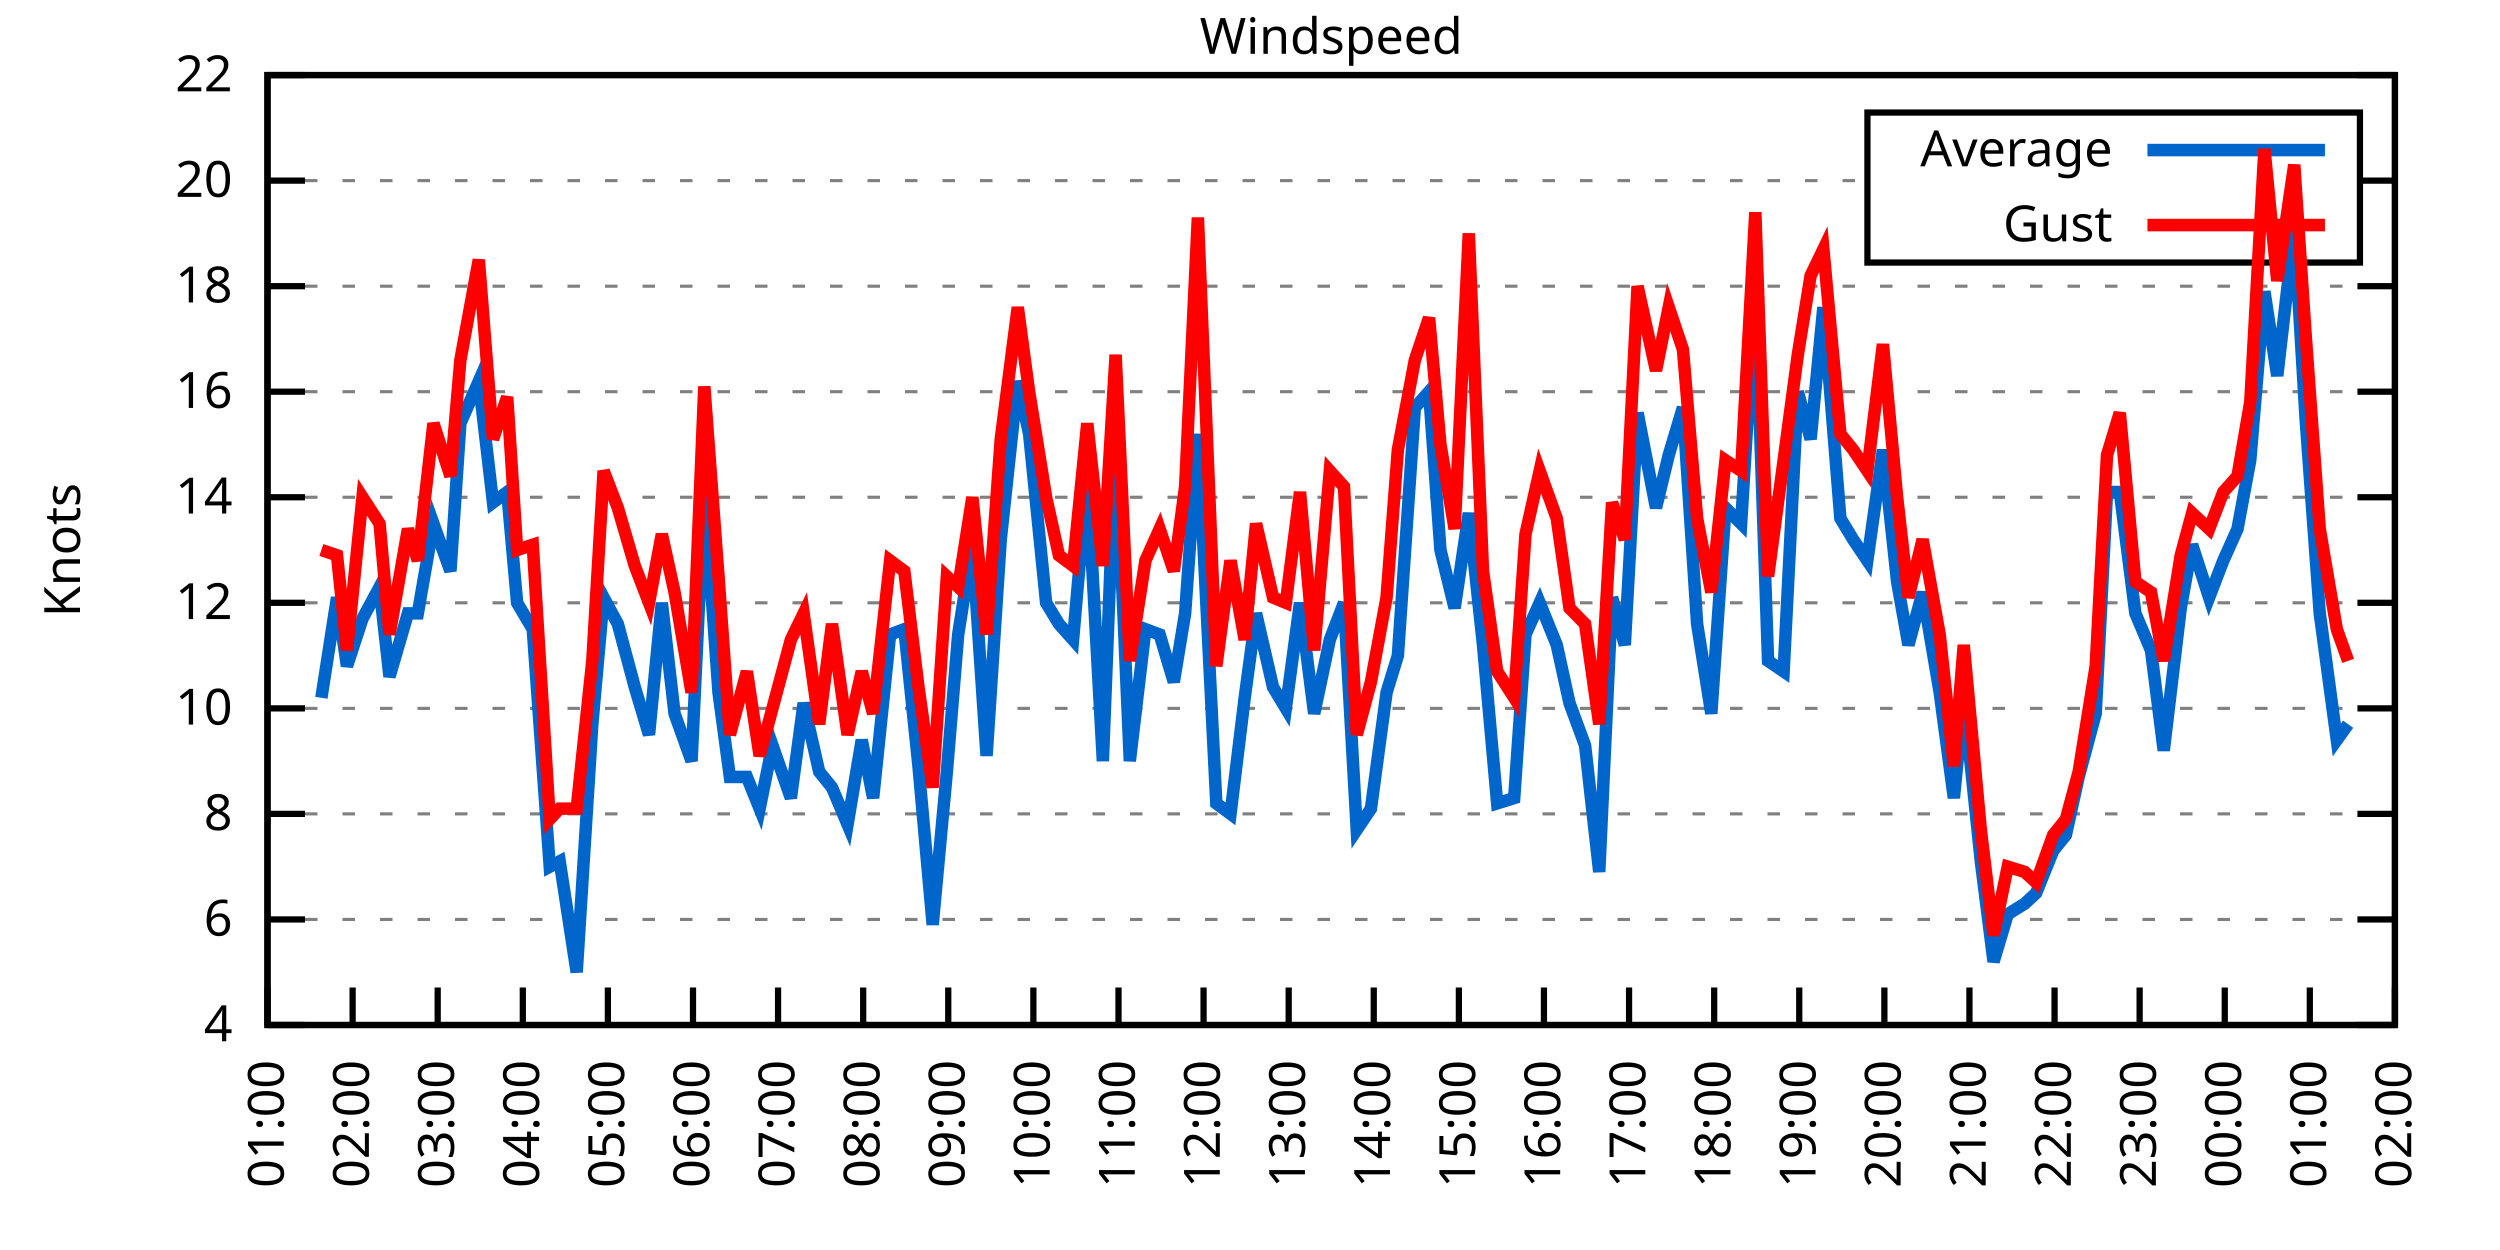
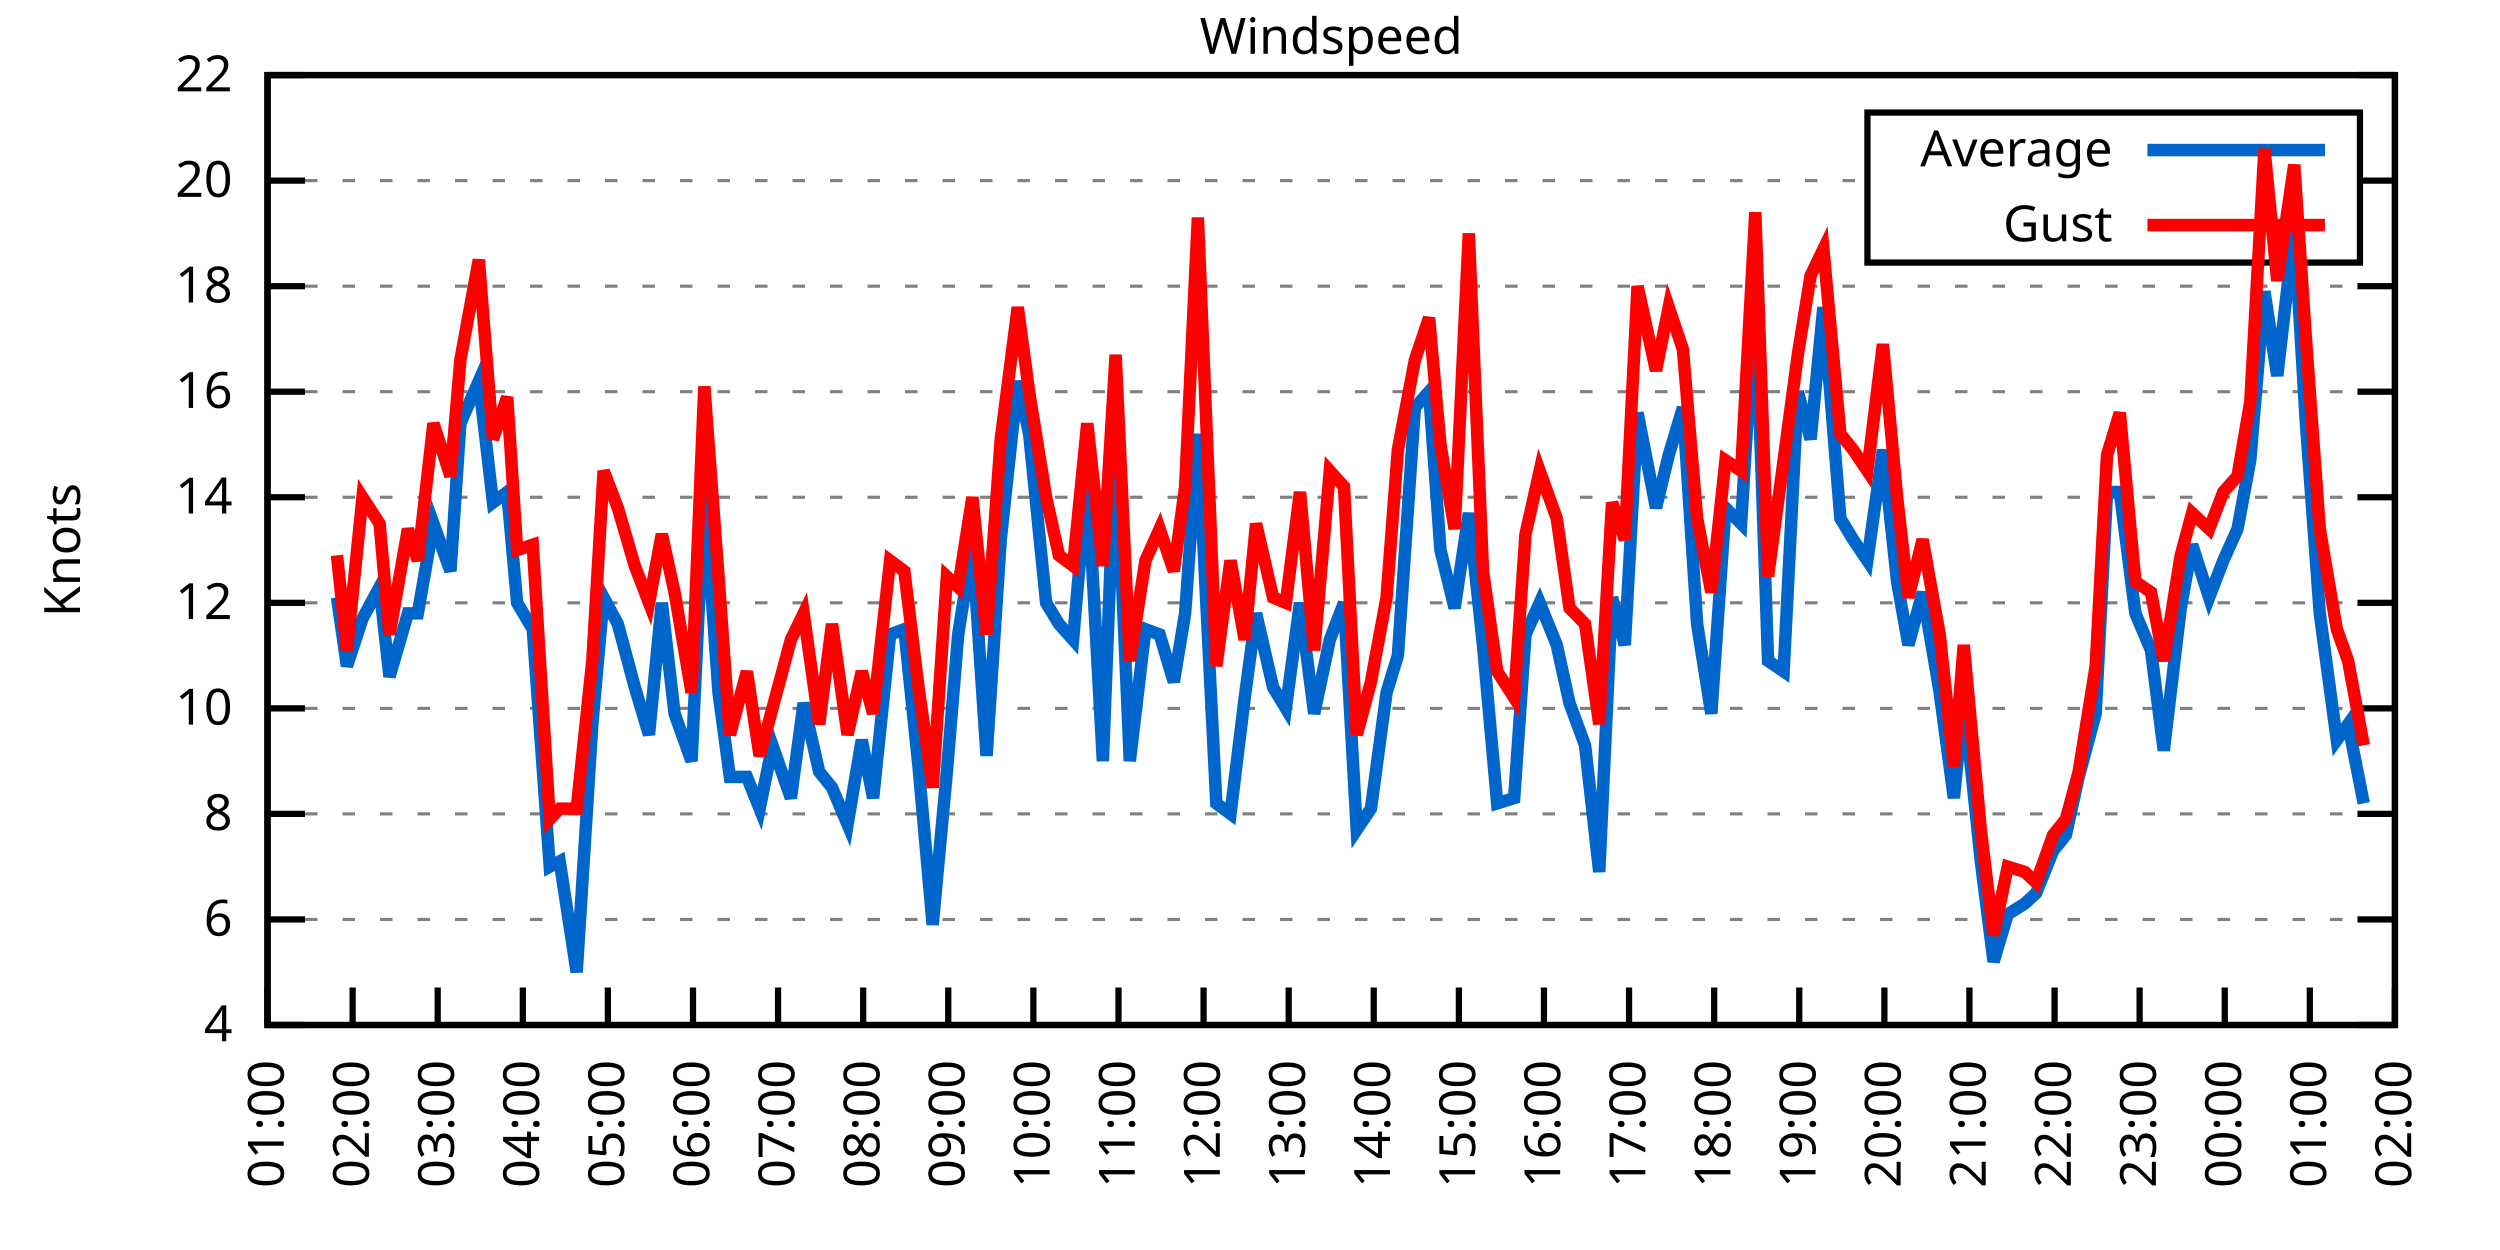
<svg xmlns="http://www.w3.org/2000/svg" xmlns:xlink="http://www.w3.org/1999/xlink" width="400" height="200" viewBox="0 0 400 200">
  <g id="gnuplot_canvas">
    <rect x="0" y="0" width="400" height="200" fill="none" />
    <defs>
      <circle id="gpDot" r="0.5" stroke-width="0.5" stroke="currentColor" />
      <path id="gpPt0" stroke-width="0.333" stroke="currentColor" d="M-1,0 h2 M0,-1 v2" />
      <path id="gpPt1" stroke-width="0.333" stroke="currentColor" d="M-1,-1 L1,1 M1,-1 L-1,1" />
      <path id="gpPt2" stroke-width="0.333" stroke="currentColor" d="M-1,0 L1,0 M0,-1 L0,1 M-1,-1 L1,1 M-1,1 L1,-1" />
      <rect id="gpPt3" stroke-width="0.333" stroke="currentColor" x="-1" y="-1" width="2" height="2" />
      <rect id="gpPt4" stroke-width="0.333" stroke="currentColor" fill="currentColor" x="-1" y="-1" width="2" height="2" />
      <circle id="gpPt5" stroke-width="0.333" stroke="currentColor" cx="0" cy="0" r="1" />
      <use xlink:href="#gpPt5" id="gpPt6" fill="currentColor" stroke="none" />
      <path id="gpPt7" stroke-width="0.333" stroke="currentColor" d="M0,-1.33 L-1.33,0.67 L1.33,0.67 z" />
      <use xlink:href="#gpPt7" id="gpPt8" fill="currentColor" stroke="none" />
      <use xlink:href="#gpPt7" id="gpPt9" stroke="currentColor" transform="rotate(180)" />
      <use xlink:href="#gpPt9" id="gpPt10" fill="currentColor" stroke="none" />
      <use xlink:href="#gpPt3" id="gpPt11" stroke="currentColor" transform="rotate(45)" />
      <use xlink:href="#gpPt11" id="gpPt12" fill="currentColor" stroke="none" />
      <path id="gpPt13" stroke-width="0.333" stroke="currentColor" d="M0,1.330 L1.265,0.411 L0.782,-1.067 L-0.782,-1.076 L-1.265,0.411 z" />
      <use xlink:href="#gpPt13" id="gpPt14" fill="currentColor" stroke="none" />
      <filter id="textbox" filterUnits="objectBoundingBox" x="0" y="0" height="1" width="1">
        <feFlood flood-color="white" flood-opacity="1" result="bgnd" />
        <feComposite in="SourceGraphic" in2="bgnd" operator="atop" />
      </filter>
      <filter id="greybox" filterUnits="objectBoundingBox" x="0" y="0" height="1" width="1">
        <feFlood flood-color="lightgrey" flood-opacity="1" result="grey" />
        <feComposite in="SourceGraphic" in2="grey" operator="atop" />
      </filter>
    </defs>
    <g fill="none" color="white" stroke="currentColor" stroke-width="1.00" stroke-linecap="butt" stroke-linejoin="miter">
</g>
    <g fill="none" color="black" stroke="currentColor" stroke-width="1.00" stroke-linecap="butt" stroke-linejoin="miter">
      <g stroke="none" shape-rendering="crispEdges">
        <polygon fill="rgb(255, 255, 255)" points="42.80,164.00 383.18,164.00 383.18,12.02 42.80,12.02 " />
      </g>
    </g>
    <g fill="none" color="black" stroke="currentColor" stroke-width="1.00" stroke-linecap="butt" stroke-linejoin="miter">
</g>
    <g fill="none" color="black" stroke="black" stroke-width="0.50" stroke-linecap="butt" stroke-linejoin="miter">
</g>
    <g fill="none" color="gray" stroke="currentColor" stroke-width="0.50" stroke-linecap="butt" stroke-linejoin="miter">
      <path stroke="gray" stroke-dasharray="2,4" class="gridline" d="M42.80,164.00 L383.19,164.00  " />
    </g>
    <g fill="none" color="gray" stroke="gray" stroke-width="1.00" stroke-linecap="butt" stroke-linejoin="miter">
</g>
    <g fill="none" color="black" stroke="currentColor" stroke-width="1.00" stroke-linecap="butt" stroke-linejoin="miter">
      <path stroke="black" d="M42.80,164.00 L48.80,164.00 M383.19,164.00 L377.19,164.00  " />
      <g transform="translate(37.20,166.60)" stroke="none" fill="black" font-family="Sans" font-size="8.00" text-anchor="end">
        <text>
          <tspan font-family="Sans"> 4</tspan>
        </text>
      </g>
    </g>
    <g fill="none" color="black" stroke="currentColor" stroke-width="1.00" stroke-linecap="butt" stroke-linejoin="miter">
</g>
    <g fill="none" color="black" stroke="black" stroke-width="0.50" stroke-linecap="butt" stroke-linejoin="miter">
</g>
    <g fill="none" color="gray" stroke="currentColor" stroke-width="0.50" stroke-linecap="butt" stroke-linejoin="miter">
      <path stroke="gray" stroke-dasharray="2,4" class="gridline" d="M42.80,147.11 L383.19,147.11  " />
    </g>
    <g fill="none" color="gray" stroke="gray" stroke-width="1.00" stroke-linecap="butt" stroke-linejoin="miter">
</g>
    <g fill="none" color="black" stroke="currentColor" stroke-width="1.00" stroke-linecap="butt" stroke-linejoin="miter">
      <path stroke="black" d="M42.80,147.11 L48.80,147.11 M383.19,147.11 L377.19,147.11  " />
      <g transform="translate(37.20,149.71)" stroke="none" fill="black" font-family="Sans" font-size="8.00" text-anchor="end">
        <text>
          <tspan font-family="Sans"> 6</tspan>
        </text>
      </g>
    </g>
    <g fill="none" color="black" stroke="currentColor" stroke-width="1.00" stroke-linecap="butt" stroke-linejoin="miter">
</g>
    <g fill="none" color="black" stroke="black" stroke-width="0.50" stroke-linecap="butt" stroke-linejoin="miter">
</g>
    <g fill="none" color="gray" stroke="currentColor" stroke-width="0.50" stroke-linecap="butt" stroke-linejoin="miter">
      <path stroke="gray" stroke-dasharray="2,4" class="gridline" d="M42.80,130.22 L383.19,130.22  " />
    </g>
    <g fill="none" color="gray" stroke="gray" stroke-width="1.00" stroke-linecap="butt" stroke-linejoin="miter">
</g>
    <g fill="none" color="black" stroke="currentColor" stroke-width="1.00" stroke-linecap="butt" stroke-linejoin="miter">
      <path stroke="black" d="M42.80,130.22 L48.80,130.22 M383.19,130.22 L377.19,130.22  " />
      <g transform="translate(37.20,132.82)" stroke="none" fill="black" font-family="Sans" font-size="8.00" text-anchor="end">
        <text>
          <tspan font-family="Sans"> 8</tspan>
        </text>
      </g>
    </g>
    <g fill="none" color="black" stroke="currentColor" stroke-width="1.00" stroke-linecap="butt" stroke-linejoin="miter">
</g>
    <g fill="none" color="black" stroke="black" stroke-width="0.50" stroke-linecap="butt" stroke-linejoin="miter">
</g>
    <g fill="none" color="gray" stroke="currentColor" stroke-width="0.50" stroke-linecap="butt" stroke-linejoin="miter">
      <path stroke="gray" stroke-dasharray="2,4" class="gridline" d="M42.80,113.34 L383.19,113.34  " />
    </g>
    <g fill="none" color="gray" stroke="gray" stroke-width="1.00" stroke-linecap="butt" stroke-linejoin="miter">
</g>
    <g fill="none" color="black" stroke="currentColor" stroke-width="1.00" stroke-linecap="butt" stroke-linejoin="miter">
      <path stroke="black" d="M42.80,113.34 L48.80,113.34 M383.19,113.34 L377.19,113.34  " />
      <g transform="translate(37.20,115.94)" stroke="none" fill="black" font-family="Sans" font-size="8.00" text-anchor="end">
        <text>
          <tspan font-family="Sans"> 10</tspan>
        </text>
      </g>
    </g>
    <g fill="none" color="black" stroke="currentColor" stroke-width="1.00" stroke-linecap="butt" stroke-linejoin="miter">
</g>
    <g fill="none" color="black" stroke="black" stroke-width="0.50" stroke-linecap="butt" stroke-linejoin="miter">
</g>
    <g fill="none" color="gray" stroke="currentColor" stroke-width="0.50" stroke-linecap="butt" stroke-linejoin="miter">
      <path stroke="gray" stroke-dasharray="2,4" class="gridline" d="M42.80,96.45 L383.19,96.45  " />
    </g>
    <g fill="none" color="gray" stroke="gray" stroke-width="1.00" stroke-linecap="butt" stroke-linejoin="miter">
</g>
    <g fill="none" color="black" stroke="currentColor" stroke-width="1.00" stroke-linecap="butt" stroke-linejoin="miter">
      <path stroke="black" d="M42.80,96.45 L48.80,96.45 M383.19,96.45 L377.19,96.45  " />
      <g transform="translate(37.20,99.05)" stroke="none" fill="black" font-family="Sans" font-size="8.00" text-anchor="end">
        <text>
          <tspan font-family="Sans"> 12</tspan>
        </text>
      </g>
    </g>
    <g fill="none" color="black" stroke="currentColor" stroke-width="1.00" stroke-linecap="butt" stroke-linejoin="miter">
</g>
    <g fill="none" color="black" stroke="black" stroke-width="0.50" stroke-linecap="butt" stroke-linejoin="miter">
</g>
    <g fill="none" color="gray" stroke="currentColor" stroke-width="0.50" stroke-linecap="butt" stroke-linejoin="miter">
      <path stroke="gray" stroke-dasharray="2,4" class="gridline" d="M42.80,79.56 L383.19,79.56  " />
    </g>
    <g fill="none" color="gray" stroke="gray" stroke-width="1.00" stroke-linecap="butt" stroke-linejoin="miter">
</g>
    <g fill="none" color="black" stroke="currentColor" stroke-width="1.00" stroke-linecap="butt" stroke-linejoin="miter">
      <path stroke="black" d="M42.80,79.56 L48.80,79.56 M383.19,79.56 L377.19,79.56  " />
      <g transform="translate(37.20,82.16)" stroke="none" fill="black" font-family="Sans" font-size="8.00" text-anchor="end">
        <text>
          <tspan font-family="Sans"> 14</tspan>
        </text>
      </g>
    </g>
    <g fill="none" color="black" stroke="currentColor" stroke-width="1.00" stroke-linecap="butt" stroke-linejoin="miter">
</g>
    <g fill="none" color="black" stroke="black" stroke-width="0.50" stroke-linecap="butt" stroke-linejoin="miter">
</g>
    <g fill="none" color="gray" stroke="currentColor" stroke-width="0.50" stroke-linecap="butt" stroke-linejoin="miter">
      <path stroke="gray" stroke-dasharray="2,4" class="gridline" d="M42.80,62.67 L383.19,62.67  " />
    </g>
    <g fill="none" color="gray" stroke="gray" stroke-width="1.00" stroke-linecap="butt" stroke-linejoin="miter">
</g>
    <g fill="none" color="black" stroke="currentColor" stroke-width="1.00" stroke-linecap="butt" stroke-linejoin="miter">
      <path stroke="black" d="M42.80,62.67 L48.80,62.67 M383.19,62.67 L377.19,62.67  " />
      <g transform="translate(37.20,65.27)" stroke="none" fill="black" font-family="Sans" font-size="8.00" text-anchor="end">
        <text>
          <tspan font-family="Sans"> 16</tspan>
        </text>
      </g>
    </g>
    <g fill="none" color="black" stroke="currentColor" stroke-width="1.00" stroke-linecap="butt" stroke-linejoin="miter">
</g>
    <g fill="none" color="black" stroke="black" stroke-width="0.50" stroke-linecap="butt" stroke-linejoin="miter">
</g>
    <g fill="none" color="gray" stroke="currentColor" stroke-width="0.50" stroke-linecap="butt" stroke-linejoin="miter">
      <path stroke="gray" stroke-dasharray="2,4" class="gridline" d="M42.80,45.79 L383.19,45.79  " />
    </g>
    <g fill="none" color="gray" stroke="gray" stroke-width="1.00" stroke-linecap="butt" stroke-linejoin="miter">
</g>
    <g fill="none" color="black" stroke="currentColor" stroke-width="1.00" stroke-linecap="butt" stroke-linejoin="miter">
      <path stroke="black" d="M42.80,45.79 L48.80,45.79 M383.19,45.79 L377.19,45.79  " />
      <g transform="translate(37.20,48.39)" stroke="none" fill="black" font-family="Sans" font-size="8.00" text-anchor="end">
        <text>
          <tspan font-family="Sans"> 18</tspan>
        </text>
      </g>
    </g>
    <g fill="none" color="black" stroke="currentColor" stroke-width="1.00" stroke-linecap="butt" stroke-linejoin="miter">
</g>
    <g fill="none" color="black" stroke="black" stroke-width="0.50" stroke-linecap="butt" stroke-linejoin="miter">
</g>
    <g fill="none" color="gray" stroke="currentColor" stroke-width="0.50" stroke-linecap="butt" stroke-linejoin="miter">
      <path stroke="gray" stroke-dasharray="2,4" class="gridline" d="M42.80,28.90 L298.79,28.90 M377.59,28.90 L383.19,28.90  " />
    </g>
    <g fill="none" color="gray" stroke="gray" stroke-width="1.00" stroke-linecap="butt" stroke-linejoin="miter">
</g>
    <g fill="none" color="black" stroke="currentColor" stroke-width="1.00" stroke-linecap="butt" stroke-linejoin="miter">
      <path stroke="black" d="M42.80,28.90 L48.80,28.90 M383.19,28.90 L377.19,28.90  " />
      <g transform="translate(37.20,31.50)" stroke="none" fill="black" font-family="Sans" font-size="8.00" text-anchor="end">
        <text>
          <tspan font-family="Sans"> 20</tspan>
        </text>
      </g>
    </g>
    <g fill="none" color="black" stroke="currentColor" stroke-width="1.00" stroke-linecap="butt" stroke-linejoin="miter">
</g>
    <g fill="none" color="black" stroke="black" stroke-width="0.50" stroke-linecap="butt" stroke-linejoin="miter">
</g>
    <g fill="none" color="gray" stroke="currentColor" stroke-width="0.50" stroke-linecap="butt" stroke-linejoin="miter">
      <path stroke="gray" stroke-dasharray="2,4" class="gridline" d="M42.80,12.01 L383.19,12.01  " />
    </g>
    <g fill="none" color="gray" stroke="gray" stroke-width="1.00" stroke-linecap="butt" stroke-linejoin="miter">
</g>
    <g fill="none" color="black" stroke="currentColor" stroke-width="1.00" stroke-linecap="butt" stroke-linejoin="miter">
      <path stroke="black" d="M42.80,12.01 L48.80,12.01 M383.19,12.01 L377.19,12.01  " />
      <g transform="translate(37.20,14.61)" stroke="none" fill="black" font-family="Sans" font-size="8.00" text-anchor="end">
        <text>
          <tspan font-family="Sans"> 22</tspan>
        </text>
      </g>
    </g>
    <g fill="none" color="black" stroke="currentColor" stroke-width="1.00" stroke-linecap="butt" stroke-linejoin="miter">
      <path stroke="black" d="M42.80,164.00 L42.80,158.00  " />
      <g transform="translate(45.40,169.60) rotate(270.00)" stroke="none" fill="black" font-family="Sans" font-size="8.00" text-anchor="end">
        <text>
          <tspan font-family="Sans">01:00</tspan>
        </text>
      </g>
    </g>
    <g fill="none" color="black" stroke="currentColor" stroke-width="1.00" stroke-linecap="butt" stroke-linejoin="miter">
      <path stroke="black" d="M56.42,164.00 L56.42,158.00  " />
      <g transform="translate(59.02,169.60) rotate(270.00)" stroke="none" fill="black" font-family="Sans" font-size="8.00" text-anchor="end">
        <text>
          <tspan font-family="Sans">02:00</tspan>
        </text>
      </g>
    </g>
    <g fill="none" color="black" stroke="currentColor" stroke-width="1.00" stroke-linecap="butt" stroke-linejoin="miter">
      <path stroke="black" d="M70.03,164.00 L70.03,158.00  " />
      <g transform="translate(72.63,169.60) rotate(270.00)" stroke="none" fill="black" font-family="Sans" font-size="8.00" text-anchor="end">
        <text>
          <tspan font-family="Sans">03:00</tspan>
        </text>
      </g>
    </g>
    <g fill="none" color="black" stroke="currentColor" stroke-width="1.00" stroke-linecap="butt" stroke-linejoin="miter">
      <path stroke="black" d="M83.65,164.00 L83.65,158.00  " />
      <g transform="translate(86.25,169.60) rotate(270.00)" stroke="none" fill="black" font-family="Sans" font-size="8.00" text-anchor="end">
        <text>
          <tspan font-family="Sans">04:00</tspan>
        </text>
      </g>
    </g>
    <g fill="none" color="black" stroke="currentColor" stroke-width="1.00" stroke-linecap="butt" stroke-linejoin="miter">
      <path stroke="black" d="M97.26,164.00 L97.26,158.00  " />
      <g transform="translate(99.86,169.60) rotate(270.00)" stroke="none" fill="black" font-family="Sans" font-size="8.00" text-anchor="end">
        <text>
          <tspan font-family="Sans">05:00</tspan>
        </text>
      </g>
    </g>
    <g fill="none" color="black" stroke="currentColor" stroke-width="1.00" stroke-linecap="butt" stroke-linejoin="miter">
      <path stroke="black" d="M110.88,164.00 L110.88,158.00  " />
      <g transform="translate(113.48,169.60) rotate(270.00)" stroke="none" fill="black" font-family="Sans" font-size="8.00" text-anchor="end">
        <text>
          <tspan font-family="Sans">06:00</tspan>
        </text>
      </g>
    </g>
    <g fill="none" color="black" stroke="currentColor" stroke-width="1.00" stroke-linecap="butt" stroke-linejoin="miter">
      <path stroke="black" d="M124.49,164.00 L124.49,158.00  " />
      <g transform="translate(127.09,169.60) rotate(270.00)" stroke="none" fill="black" font-family="Sans" font-size="8.00" text-anchor="end">
        <text>
          <tspan font-family="Sans">07:00</tspan>
        </text>
      </g>
    </g>
    <g fill="none" color="black" stroke="currentColor" stroke-width="1.00" stroke-linecap="butt" stroke-linejoin="miter">
      <path stroke="black" d="M138.11,164.00 L138.11,158.00  " />
      <g transform="translate(140.71,169.60) rotate(270.00)" stroke="none" fill="black" font-family="Sans" font-size="8.00" text-anchor="end">
        <text>
          <tspan font-family="Sans">08:00</tspan>
        </text>
      </g>
    </g>
    <g fill="none" color="black" stroke="currentColor" stroke-width="1.00" stroke-linecap="butt" stroke-linejoin="miter">
      <path stroke="black" d="M151.72,164.00 L151.72,158.00  " />
      <g transform="translate(154.32,169.60) rotate(270.00)" stroke="none" fill="black" font-family="Sans" font-size="8.00" text-anchor="end">
        <text>
          <tspan font-family="Sans">09:00</tspan>
        </text>
      </g>
    </g>
    <g fill="none" color="black" stroke="currentColor" stroke-width="1.00" stroke-linecap="butt" stroke-linejoin="miter">
      <path stroke="black" d="M165.34,164.00 L165.34,158.00  " />
      <g transform="translate(167.94,169.60) rotate(270.00)" stroke="none" fill="black" font-family="Sans" font-size="8.00" text-anchor="end">
        <text>
          <tspan font-family="Sans">10:00</tspan>
        </text>
      </g>
    </g>
    <g fill="none" color="black" stroke="currentColor" stroke-width="1.00" stroke-linecap="butt" stroke-linejoin="miter">
      <path stroke="black" d="M178.96,164.00 L178.96,158.00  " />
      <g transform="translate(181.56,169.60) rotate(270.00)" stroke="none" fill="black" font-family="Sans" font-size="8.00" text-anchor="end">
        <text>
          <tspan font-family="Sans">11:00</tspan>
        </text>
      </g>
    </g>
    <g fill="none" color="black" stroke="currentColor" stroke-width="1.00" stroke-linecap="butt" stroke-linejoin="miter">
      <path stroke="black" d="M192.57,164.00 L192.57,158.00  " />
      <g transform="translate(195.17,169.60) rotate(270.00)" stroke="none" fill="black" font-family="Sans" font-size="8.00" text-anchor="end">
        <text>
          <tspan font-family="Sans">12:00</tspan>
        </text>
      </g>
    </g>
    <g fill="none" color="black" stroke="currentColor" stroke-width="1.00" stroke-linecap="butt" stroke-linejoin="miter">
      <path stroke="black" d="M206.19,164.00 L206.19,158.00  " />
      <g transform="translate(208.79,169.60) rotate(270.00)" stroke="none" fill="black" font-family="Sans" font-size="8.00" text-anchor="end">
        <text>
          <tspan font-family="Sans">13:00</tspan>
        </text>
      </g>
    </g>
    <g fill="none" color="black" stroke="currentColor" stroke-width="1.00" stroke-linecap="butt" stroke-linejoin="miter">
      <path stroke="black" d="M219.80,164.00 L219.80,158.00  " />
      <g transform="translate(222.40,169.60) rotate(270.00)" stroke="none" fill="black" font-family="Sans" font-size="8.00" text-anchor="end">
        <text>
          <tspan font-family="Sans">14:00</tspan>
        </text>
      </g>
    </g>
    <g fill="none" color="black" stroke="currentColor" stroke-width="1.00" stroke-linecap="butt" stroke-linejoin="miter">
      <path stroke="black" d="M233.42,164.00 L233.42,158.00  " />
      <g transform="translate(236.02,169.60) rotate(270.00)" stroke="none" fill="black" font-family="Sans" font-size="8.00" text-anchor="end">
        <text>
          <tspan font-family="Sans">15:00</tspan>
        </text>
      </g>
    </g>
    <g fill="none" color="black" stroke="currentColor" stroke-width="1.00" stroke-linecap="butt" stroke-linejoin="miter">
      <path stroke="black" d="M247.03,164.00 L247.03,158.00  " />
      <g transform="translate(249.63,169.60) rotate(270.00)" stroke="none" fill="black" font-family="Sans" font-size="8.00" text-anchor="end">
        <text>
          <tspan font-family="Sans">16:00</tspan>
        </text>
      </g>
    </g>
    <g fill="none" color="black" stroke="currentColor" stroke-width="1.00" stroke-linecap="butt" stroke-linejoin="miter">
      <path stroke="black" d="M260.65,164.00 L260.65,158.00  " />
      <g transform="translate(263.25,169.60) rotate(270.00)" stroke="none" fill="black" font-family="Sans" font-size="8.00" text-anchor="end">
        <text>
          <tspan font-family="Sans">17:00</tspan>
        </text>
      </g>
    </g>
    <g fill="none" color="black" stroke="currentColor" stroke-width="1.00" stroke-linecap="butt" stroke-linejoin="miter">
      <path stroke="black" d="M274.27,164.00 L274.27,158.00  " />
      <g transform="translate(276.87,169.60) rotate(270.00)" stroke="none" fill="black" font-family="Sans" font-size="8.00" text-anchor="end">
        <text>
          <tspan font-family="Sans">18:00</tspan>
        </text>
      </g>
    </g>
    <g fill="none" color="black" stroke="currentColor" stroke-width="1.00" stroke-linecap="butt" stroke-linejoin="miter">
      <path stroke="black" d="M287.88,164.00 L287.88,158.00  " />
      <g transform="translate(290.48,169.60) rotate(270.00)" stroke="none" fill="black" font-family="Sans" font-size="8.00" text-anchor="end">
        <text>
          <tspan font-family="Sans">19:00</tspan>
        </text>
      </g>
    </g>
    <g fill="none" color="black" stroke="currentColor" stroke-width="1.00" stroke-linecap="butt" stroke-linejoin="miter">
      <path stroke="black" d="M301.50,164.00 L301.50,158.00  " />
      <g transform="translate(304.10,169.60) rotate(270.00)" stroke="none" fill="black" font-family="Sans" font-size="8.00" text-anchor="end">
        <text>
          <tspan font-family="Sans">20:00</tspan>
        </text>
      </g>
    </g>
    <g fill="none" color="black" stroke="currentColor" stroke-width="1.00" stroke-linecap="butt" stroke-linejoin="miter">
      <path stroke="black" d="M315.11,164.00 L315.11,158.00  " />
      <g transform="translate(317.71,169.60) rotate(270.00)" stroke="none" fill="black" font-family="Sans" font-size="8.00" text-anchor="end">
        <text>
          <tspan font-family="Sans">21:00</tspan>
        </text>
      </g>
    </g>
    <g fill="none" color="black" stroke="currentColor" stroke-width="1.00" stroke-linecap="butt" stroke-linejoin="miter">
      <path stroke="black" d="M328.73,164.00 L328.73,158.00  " />
      <g transform="translate(331.33,169.60) rotate(270.00)" stroke="none" fill="black" font-family="Sans" font-size="8.00" text-anchor="end">
        <text>
          <tspan font-family="Sans">22:00</tspan>
        </text>
      </g>
    </g>
    <g fill="none" color="black" stroke="currentColor" stroke-width="1.00" stroke-linecap="butt" stroke-linejoin="miter">
      <path stroke="black" d="M342.34,164.00 L342.34,158.00  " />
      <g transform="translate(344.94,169.60) rotate(270.00)" stroke="none" fill="black" font-family="Sans" font-size="8.00" text-anchor="end">
        <text>
          <tspan font-family="Sans">23:00</tspan>
        </text>
      </g>
    </g>
    <g fill="none" color="black" stroke="currentColor" stroke-width="1.00" stroke-linecap="butt" stroke-linejoin="miter">
      <path stroke="black" d="M355.96,164.00 L355.96,158.00  " />
      <g transform="translate(358.56,169.60) rotate(270.00)" stroke="none" fill="black" font-family="Sans" font-size="8.00" text-anchor="end">
        <text>
          <tspan font-family="Sans">00:00</tspan>
        </text>
      </g>
    </g>
    <g fill="none" color="black" stroke="currentColor" stroke-width="1.00" stroke-linecap="butt" stroke-linejoin="miter">
      <path stroke="black" d="M369.57,164.00 L369.57,158.00  " />
      <g transform="translate(372.17,169.60) rotate(270.00)" stroke="none" fill="black" font-family="Sans" font-size="8.00" text-anchor="end">
        <text>
          <tspan font-family="Sans">01:00</tspan>
        </text>
      </g>
    </g>
    <g fill="none" color="black" stroke="currentColor" stroke-width="1.00" stroke-linecap="butt" stroke-linejoin="miter">
      <path stroke="black" d="M383.19,164.00 L383.19,158.00  " />
      <g transform="translate(385.79,169.60) rotate(270.00)" stroke="none" fill="black" font-family="Sans" font-size="8.00" text-anchor="end">
        <text>
          <tspan font-family="Sans">02:00</tspan>
        </text>
      </g>
    </g>
    <g fill="none" color="black" stroke="currentColor" stroke-width="1.00" stroke-linecap="butt" stroke-linejoin="miter">
</g>
    <g fill="none" color="black" stroke="currentColor" stroke-width="1.00" stroke-linecap="butt" stroke-linejoin="miter">
      <path stroke="black" d="M42.80,12.01 L42.80,164.00 L383.19,164.00 L383.19,12.01 L42.80,12.01 Z  " />
    </g>
    <g fill="none" color="black" stroke="currentColor" stroke-width="1.00" stroke-linecap="butt" stroke-linejoin="miter">
</g>
    <g fill="none" color="black" stroke="currentColor" stroke-width="1.00" stroke-linecap="butt" stroke-linejoin="miter">
      <path stroke="black" d="M298.79,42.01 L298.79,18.01 L377.59,18.01 L377.59,42.01 L298.79,42.01 Z  " />
    </g>
    <g id="Windspeed_plot_1">
      <g fill="none" color="white" stroke="black" stroke-width="2.00" stroke-linecap="butt" stroke-linejoin="miter">
</g>
      <g fill="none" color="black" stroke="currentColor" stroke-width="2.00" stroke-linecap="butt" stroke-linejoin="miter">
        <g transform="translate(337.99,26.61)" stroke="none" fill="black" font-family="Sans" font-size="8.00" text-anchor="end">
          <text>
            <tspan font-family="Sans">Average</tspan>
          </text>
        </g>
      </g>
      <g fill="none" color="black" stroke="currentColor" stroke-width="2.00" stroke-linecap="butt" stroke-linejoin="miter">
-         <path stroke="rgb(  0, 102, 204)" d="M343.59,24.01 L371.99,24.01 M51.42,111.65 L53.92,95.60 L55.51,106.58 L58.00,98.98 L60.73,93.92 L62.32,108.27   L65.27,98.14 L66.85,98.14 L69.35,83.78 L72.07,91.38 L73.66,67.74 L76.61,60.98 L78.88,80.41 L81.15,78.72   L82.74,96.45 L85.24,100.67 L87.96,138.67 L89.55,137.82 L92.27,155.56 L94.77,115.87 L96.58,95.60 L98.85,99.83   L101.57,109.96 L103.84,117.56 L105.89,96.45 L107.93,114.18 L110.65,121.78 L112.69,78.72 L114.96,110.80 L116.78,124.31   L119.50,124.31 L121.54,129.38 L123.59,119.25 L126.54,127.69 L128.58,112.49 L131.07,123.47 L133.12,126.00 L135.61,131.91   L137.88,118.40 L139.70,127.69 L142.42,101.52 L144.69,100.67 L146.96,122.62 L149.23,147.96 L151.50,123.47 L153.31,101.52   L155.58,87.16 L157.85,120.94 L160.12,86.32 L162.84,60.98 L164.66,69.43 L167.38,96.45 L169.43,99.83 L171.69,102.36   L173.96,76.18 L176.46,121.78 L178.50,69.43 L180.77,121.78 L183.27,100.67 L185.54,101.52 L187.81,109.11 L189.62,98.14   L191.66,69.43 L194.61,128.54 L196.88,130.22 L199.15,111.65 L200.97,98.14 L203.69,109.96 L205.73,113.34 L208.00,96.45   L210.27,114.18 L212.77,102.36 L215.04,96.45 L217.08,132.76 L219.35,129.38 L221.85,110.80 L223.66,104.89 L226.38,65.21   L228.65,62.67 L230.47,88.00 L232.74,97.29 L235.01,82.09 L237.28,103.20 L239.55,128.54 L242.27,127.69 L244.08,101.52   L246.35,96.45 L249.08,103.20 L251.12,112.49 L253.61,119.25 L255.88,139.51 L257.93,95.60 L259.97,103.20 L262.01,66.05   L264.96,81.25 L267.00,72.81 L269.27,65.21 L271.54,99.83 L273.81,114.18 L276.08,81.25 L278.58,83.78 L280.85,46.63   L282.89,105.74 L285.38,107.43 L287.65,62.67 L289.70,70.27 L291.74,49.16 L294.46,82.94 L296.50,86.32 L298.77,89.69   L301.27,71.96 L303.54,93.07 L305.35,103.20 L307.62,94.76 L310.35,110.80 L312.62,127.69 L314.20,111.65 L316.93,137.82   L318.97,153.87 L321.24,146.27 L323.96,144.58 L325.78,142.89 L328.50,136.14 L330.54,133.60 L332.59,124.31 L335.31,114.18   L337.12,78.72 L339.17,78.72 L341.66,98.14 L344.16,104.05 L346.20,120.09 L348.92,97.29 L350.74,87.16 L353.46,95.60   L355.73,89.69 L358.00,84.63 L360.04,73.65 L362.31,46.63 L364.36,60.14 L367.08,36.50 L368.89,66.90 L371.16,98.14   L373.89,118.40 L375.70,115.87  " />
+         <path stroke="rgb(  0, 102, 204)" d="M343.59,24.01 L371.99,24.01 M53.92,95.60 L55.51,106.58 L58.00,98.98 L60.73,93.92 L62.32,108.27 L65.27,98.14   L66.85,98.14 L69.35,83.78 L72.07,91.38 L73.66,67.74 L76.61,60.98 L78.88,80.41 L81.15,78.72 L82.74,96.45   L85.24,100.67 L87.96,138.67 L89.55,137.82 L92.27,155.56 L94.77,115.87 L96.58,95.60 L98.85,99.83 L101.57,109.96   L103.84,117.56 L105.89,96.45 L107.93,114.18 L110.65,121.78 L112.69,78.72 L114.96,110.80 L116.78,124.31 L119.50,124.31   L121.54,129.38 L123.59,119.25 L126.54,127.69 L128.58,112.49 L131.07,123.47 L133.12,126.00 L135.61,131.91 L137.88,118.40   L139.70,127.69 L142.42,101.52 L144.69,100.67 L146.96,122.62 L149.23,147.96 L151.50,123.47 L153.31,101.52 L155.58,87.16   L157.85,120.94 L160.12,86.32 L162.84,60.98 L164.66,69.43 L167.38,96.45 L169.43,99.83 L171.69,102.36 L173.96,76.18   L176.46,121.78 L178.50,69.43 L180.77,121.78 L183.27,100.67 L185.54,101.52 L187.81,109.11 L189.62,98.14 L191.66,69.43   L194.61,128.54 L196.88,130.22 L199.15,111.65 L200.97,98.14 L203.69,109.96 L205.73,113.34 L208.00,96.45 L210.27,114.18   L212.77,102.36 L215.04,96.45 L217.08,132.76 L219.35,129.38 L221.85,110.80 L223.66,104.89 L226.38,65.21 L228.65,62.67   L230.47,88.00 L232.74,97.29 L235.01,82.09 L237.28,103.20 L239.55,128.54 L242.27,127.69 L244.08,101.52 L246.35,96.45   L249.08,103.20 L251.12,112.49 L253.61,119.25 L255.88,139.51 L257.93,95.60 L259.97,103.20 L262.01,66.05 L264.96,81.25   L267.00,72.81 L269.27,65.21 L271.54,99.83 L273.81,114.18 L276.08,81.25 L278.58,83.78 L280.85,46.63 L282.89,105.74   L285.38,107.43 L287.65,62.67 L289.70,70.27 L291.74,49.16 L294.46,82.94 L296.50,86.32 L298.77,89.69 L301.27,71.96   L303.54,93.07 L305.35,103.20 L307.62,94.76 L310.35,110.80 L312.62,127.69 L314.20,111.65 L316.93,137.82 L318.97,153.87   L321.24,146.27 L323.96,144.58 L325.78,142.89 L328.50,136.14 L330.54,133.60 L332.59,124.31 L335.31,114.18 L337.12,78.72   L339.17,78.72 L341.66,98.14 L344.16,104.05 L346.20,120.09 L348.92,97.29 L350.74,87.16 L353.46,95.60 L355.73,89.69   L358.00,84.63 L360.04,73.65 L362.31,46.63 L364.36,60.14 L367.08,36.50 L368.89,66.90 L371.16,98.14 L373.89,118.40   L375.70,115.87 L378.20,128.54  " />
      </g>
    </g>
    <g id="Windspeed_plot_2">
      <g fill="none" color="black" stroke="currentColor" stroke-width="2.00" stroke-linecap="butt" stroke-linejoin="miter">
        <g transform="translate(337.99,38.61)" stroke="none" fill="black" font-family="Sans" font-size="8.00" text-anchor="end">
          <text>
            <tspan font-family="Sans">Gust</tspan>
          </text>
        </g>
      </g>
      <g fill="none" color="black" stroke="currentColor" stroke-width="2.00" stroke-linecap="butt" stroke-linejoin="miter">
-         <path stroke="rgb(255,   0,   0)" d="M343.59,36.01 L371.99,36.01 M51.42,88.00 L53.92,88.85 L55.51,104.05 L58.00,79.56 L60.73,83.78 L62.32,101.52   L65.27,84.63 L66.85,89.69 L69.35,67.74 L72.07,76.18 L73.66,57.61 L76.61,41.56 L78.88,70.27 L81.15,63.52   L82.74,88.00 L85.24,87.16 L87.96,131.07 L89.55,129.38 L92.27,129.38 L94.77,105.74 L96.58,75.34 L98.85,81.25   L101.57,90.54 L103.84,96.45 L105.89,85.47 L107.93,94.76 L110.65,110.80 L112.69,61.83 L114.96,92.23 L116.78,117.56   L119.50,107.43 L121.54,120.94 L123.59,113.34 L126.54,102.36 L128.58,98.14 L131.07,115.87 L133.12,99.83 L135.61,117.56   L137.88,107.43 L139.70,114.18 L142.42,89.69 L144.69,91.38 L146.96,109.96 L149.23,126.00 L151.50,92.23 L153.31,93.92   L155.58,79.56 L157.85,101.52 L160.12,70.27 L162.84,49.16 L164.66,62.67 L167.38,79.56 L169.43,88.85 L171.69,90.54   L173.96,67.74 L176.46,90.54 L178.50,56.76 L180.77,105.74 L183.27,89.69 L185.54,84.63 L187.81,91.38 L189.62,77.87   L191.66,34.81 L194.61,106.58 L196.88,89.69 L199.15,102.36 L200.97,83.78 L203.69,95.60 L205.73,96.45 L208.00,78.72   L210.27,104.05 L212.77,75.34 L215.04,77.87 L217.08,117.56 L219.35,109.11 L221.85,95.60 L223.66,71.96 L226.38,57.61   L228.65,50.85 L230.47,71.12 L232.74,84.63 L235.01,37.34 L237.28,91.38 L239.55,107.43 L242.27,111.65 L244.08,85.47   L246.35,75.34 L249.08,82.94 L251.12,97.29 L253.61,99.83 L255.88,115.87 L257.93,80.41 L259.97,86.32 L262.01,45.79   L264.96,59.30 L267.00,49.16 L269.27,55.92 L271.54,82.94 L273.81,94.76 L276.08,73.65 L278.58,75.34 L280.85,33.96   L282.89,92.23 L285.38,73.65 L287.65,56.76 L289.70,44.10 L291.74,39.87 L294.46,69.43 L296.50,71.96 L298.77,75.34   L301.27,55.07 L303.54,79.56 L305.35,95.60 L307.62,86.32 L310.35,101.52 L312.62,122.62 L314.20,103.20 L316.93,132.76   L318.97,149.65 L321.24,138.67 L323.96,139.51 L325.78,141.20 L328.50,133.60 L330.54,131.07 L332.59,123.47 L335.31,106.58   L337.12,72.81 L339.17,66.05 L341.66,93.07 L344.16,94.76 L346.20,105.74 L348.92,88.85 L350.74,82.09 L353.46,84.63   L355.73,78.72 L358.00,76.18 L360.04,64.36 L362.31,23.83 L364.36,44.94 L367.08,26.36 L368.89,53.39 L371.16,84.63   L373.89,100.67 L375.70,105.74  " />
+         <path stroke="rgb(255,   0,   0)" d="M343.59,36.01 L371.99,36.01 M53.92,88.85 L55.51,104.05 L58.00,79.56 L60.73,83.78 L62.32,101.52 L65.27,84.63   L66.85,89.69 L69.35,67.74 L72.07,76.18 L73.66,57.61 L76.61,41.56 L78.88,70.27 L81.15,63.52 L82.74,88.00   L85.24,87.16 L87.96,131.07 L89.55,129.38 L92.27,129.38 L94.77,105.74 L96.58,75.34 L98.85,81.25 L101.57,90.54   L103.84,96.45 L105.89,85.47 L107.93,94.76 L110.65,110.80 L112.69,61.83 L114.96,92.23 L116.78,117.56 L119.50,107.43   L121.54,120.94 L123.59,113.34 L126.54,102.36 L128.58,98.14 L131.07,115.87 L133.12,99.83 L135.61,117.56 L137.88,107.43   L139.70,114.18 L142.42,89.69 L144.69,91.38 L146.96,109.96 L149.23,126.00 L151.50,92.23 L153.31,93.92 L155.58,79.56   L157.85,101.52 L160.12,70.27 L162.84,49.16 L164.66,62.67 L167.38,79.56 L169.43,88.85 L171.69,90.54 L173.96,67.74   L176.46,90.54 L178.50,56.76 L180.77,105.74 L183.27,89.69 L185.54,84.63 L187.81,91.38 L189.62,77.87 L191.66,34.81   L194.61,106.58 L196.88,89.69 L199.15,102.36 L200.97,83.78 L203.69,95.60 L205.73,96.45 L208.00,78.72 L210.27,104.05   L212.77,75.34 L215.04,77.87 L217.08,117.56 L219.35,109.11 L221.85,95.60 L223.66,71.96 L226.38,57.61 L228.65,50.85   L230.47,71.12 L232.74,84.63 L235.01,37.34 L237.28,91.38 L239.55,107.43 L242.27,111.65 L244.08,85.47 L246.35,75.34   L249.08,82.94 L251.12,97.29 L253.61,99.83 L255.88,115.87 L257.93,80.41 L259.97,86.32 L262.01,45.79 L264.96,59.30   L267.00,49.16 L269.27,55.92 L271.54,82.94 L273.81,94.76 L276.08,73.65 L278.58,75.34 L280.85,33.96 L282.89,92.23   L285.38,73.65 L287.65,56.76 L289.70,44.10 L291.74,39.87 L294.46,69.43 L296.50,71.96 L298.77,75.34 L301.27,55.07   L303.54,79.56 L305.35,95.60 L307.62,86.32 L310.35,101.52 L312.62,122.62 L314.20,103.20 L316.93,132.76 L318.97,149.65   L321.24,138.67 L323.96,139.51 L325.78,141.20 L328.50,133.60 L330.54,131.07 L332.59,123.47 L335.31,106.58 L337.12,72.81   L339.17,66.05 L341.66,93.07 L344.16,94.76 L346.20,105.74 L348.92,88.85 L350.74,82.09 L353.46,84.63 L355.73,78.72   L358.00,76.18 L360.04,64.36 L362.31,23.83 L364.36,44.94 L367.08,26.36 L368.89,53.39 L371.16,84.63 L373.89,100.67   L375.70,105.74 L378.20,119.25  " />
      </g>
    </g>
    <g fill="none" color="black" stroke="currentColor" stroke-width="2.00" stroke-linecap="butt" stroke-linejoin="miter">
</g>
    <g fill="none" color="black" stroke="black" stroke-width="1.00" stroke-linecap="butt" stroke-linejoin="miter">
</g>
    <g fill="none" color="black" stroke="currentColor" stroke-width="1.00" stroke-linecap="butt" stroke-linejoin="miter">
      <path stroke="black" d="M42.80,12.01 L42.80,164.00 L383.19,164.00 L383.19,12.01 L42.80,12.01 Z  " />
      <g transform="translate(12.80,88.01) rotate(270.00)" stroke="none" fill="black" font-family="Sans" font-size="8.00" text-anchor="middle">
        <text>
          <tspan font-family="Sans">Knots</tspan>
        </text>
      </g>
    </g>
    <g fill="none" color="black" stroke="currentColor" stroke-width="1.00" stroke-linecap="butt" stroke-linejoin="miter">
</g>
    <g fill="none" color="black" stroke="currentColor" stroke-width="1.00" stroke-linecap="butt" stroke-linejoin="miter">
      <g transform="translate(212.99,8.61)" stroke="none" fill="black" font-family="Sans" font-size="8.00" text-anchor="middle">
        <text>
          <tspan font-family="Sans">Windspeed</tspan>
        </text>
      </g>
    </g>
    <g fill="none" color="black" stroke="currentColor" stroke-width="1.00" stroke-linecap="butt" stroke-linejoin="miter">
</g>
  </g>
</svg>
